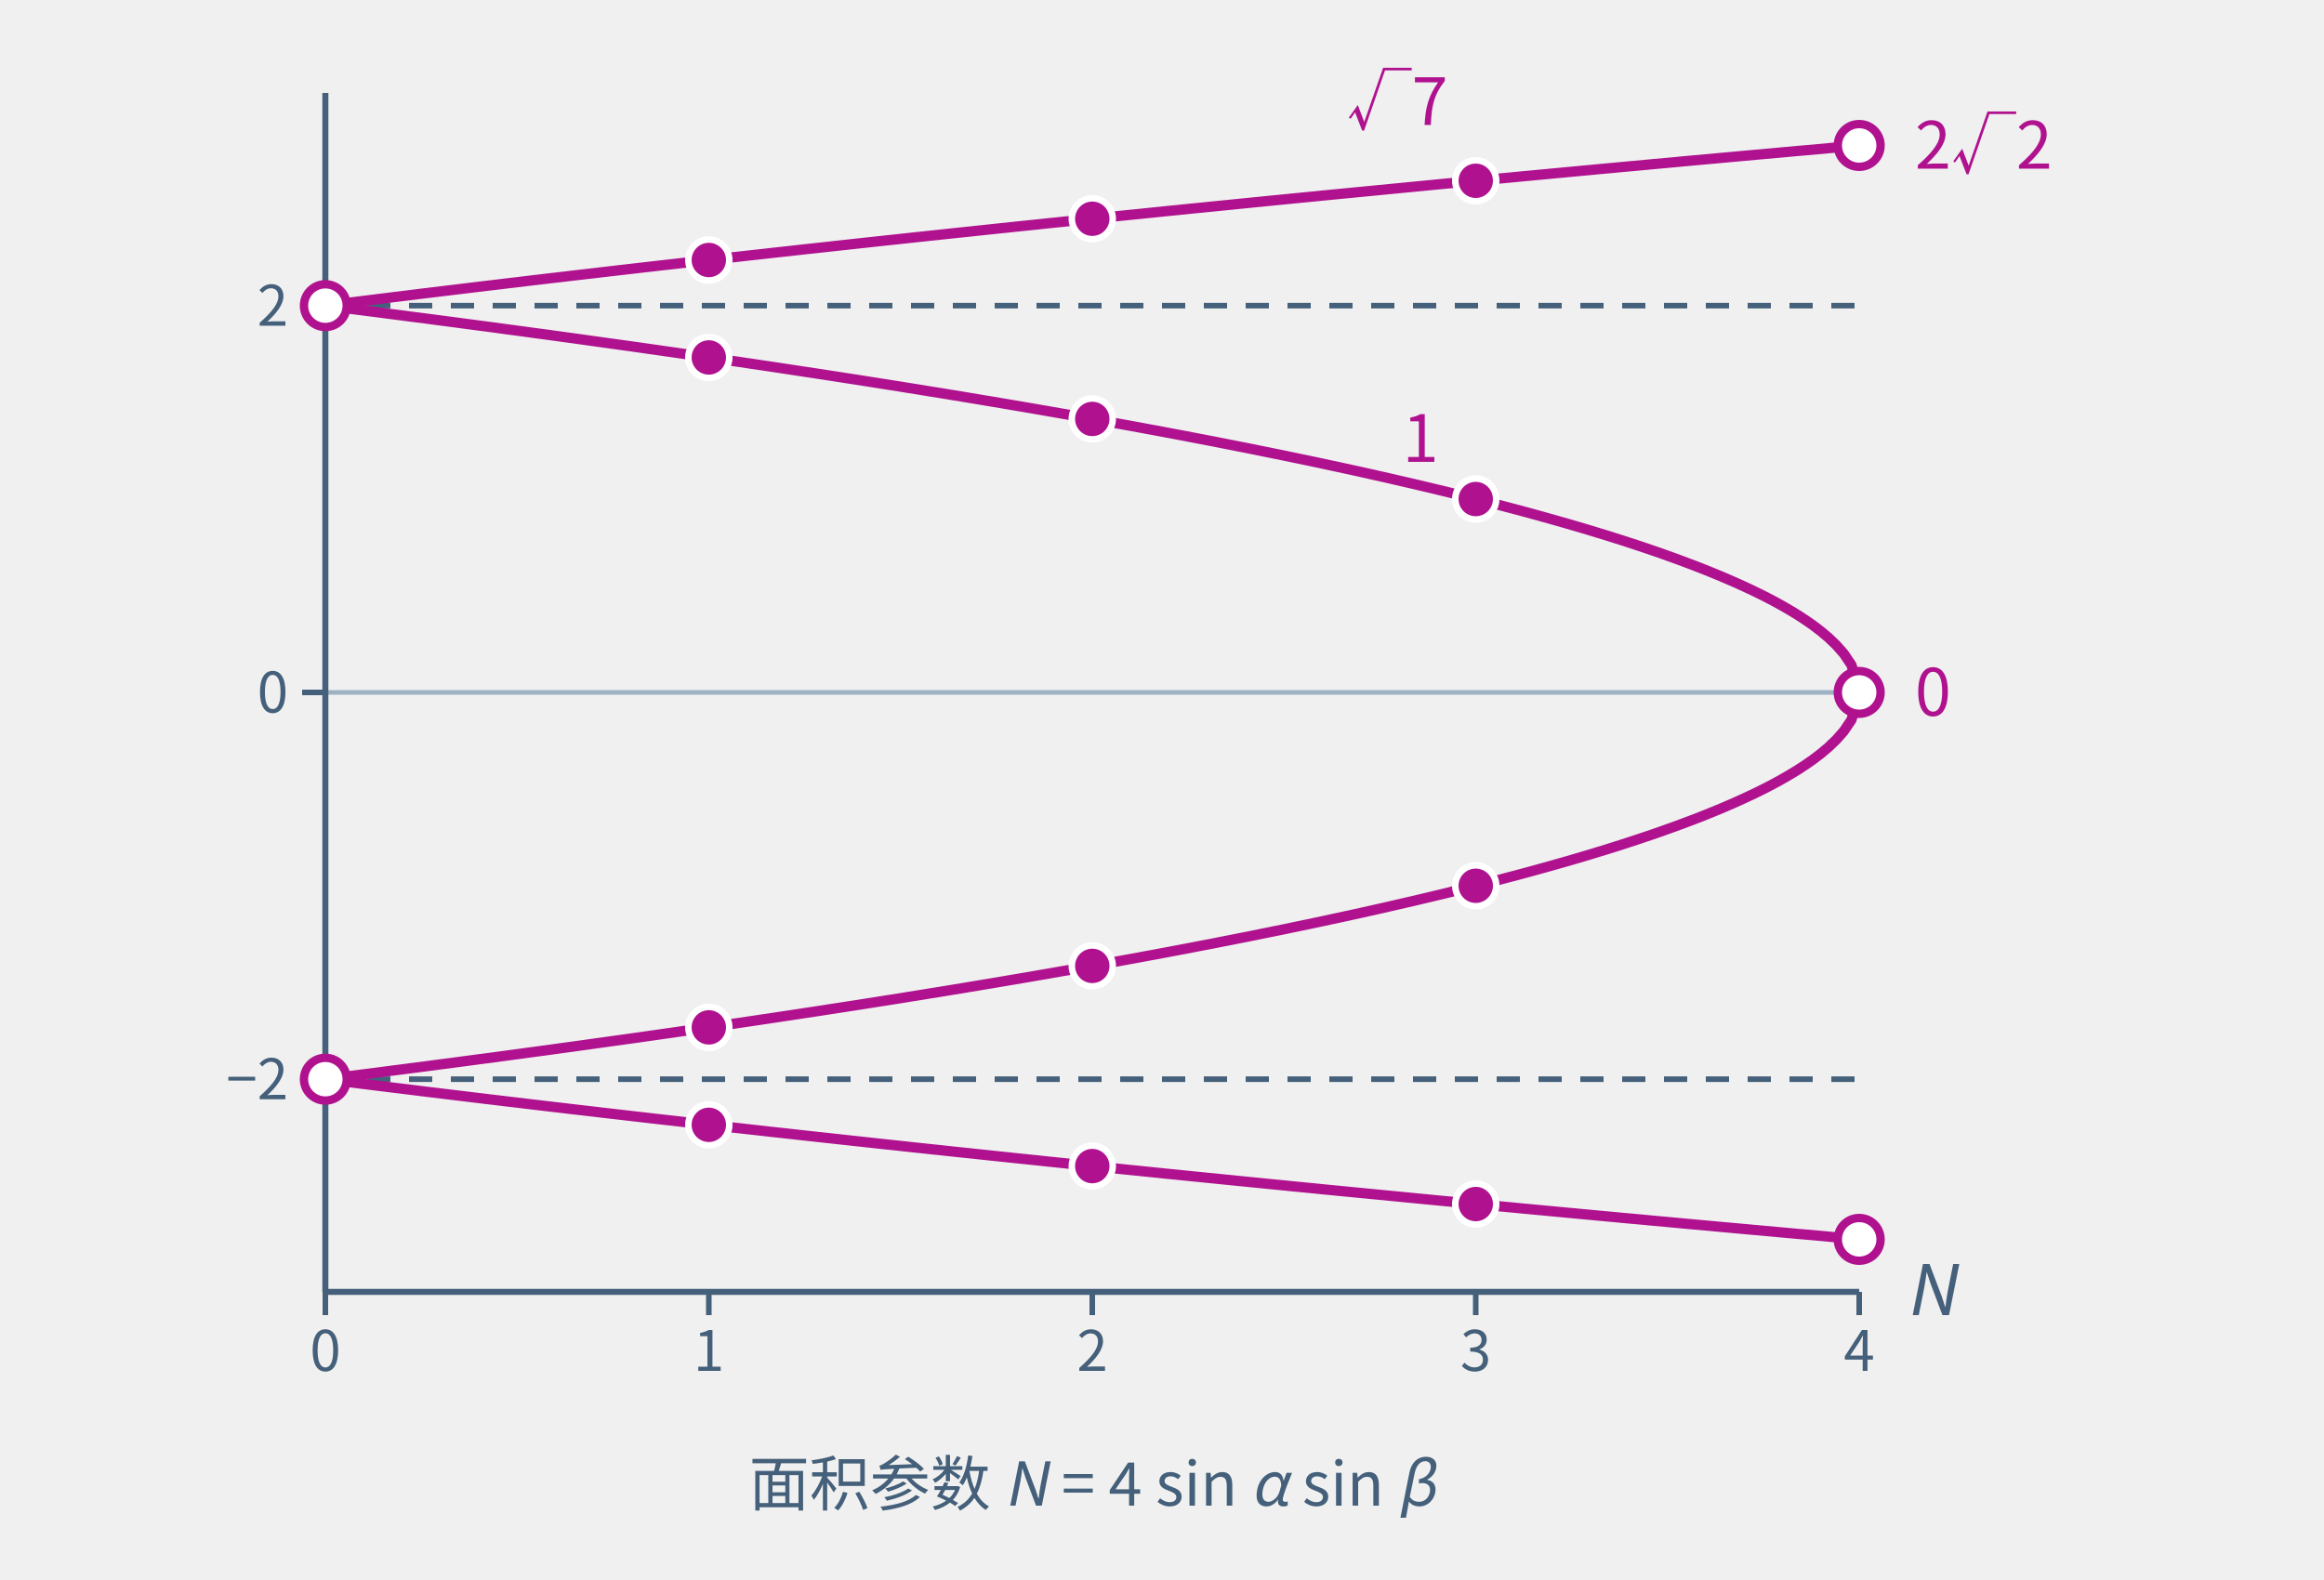
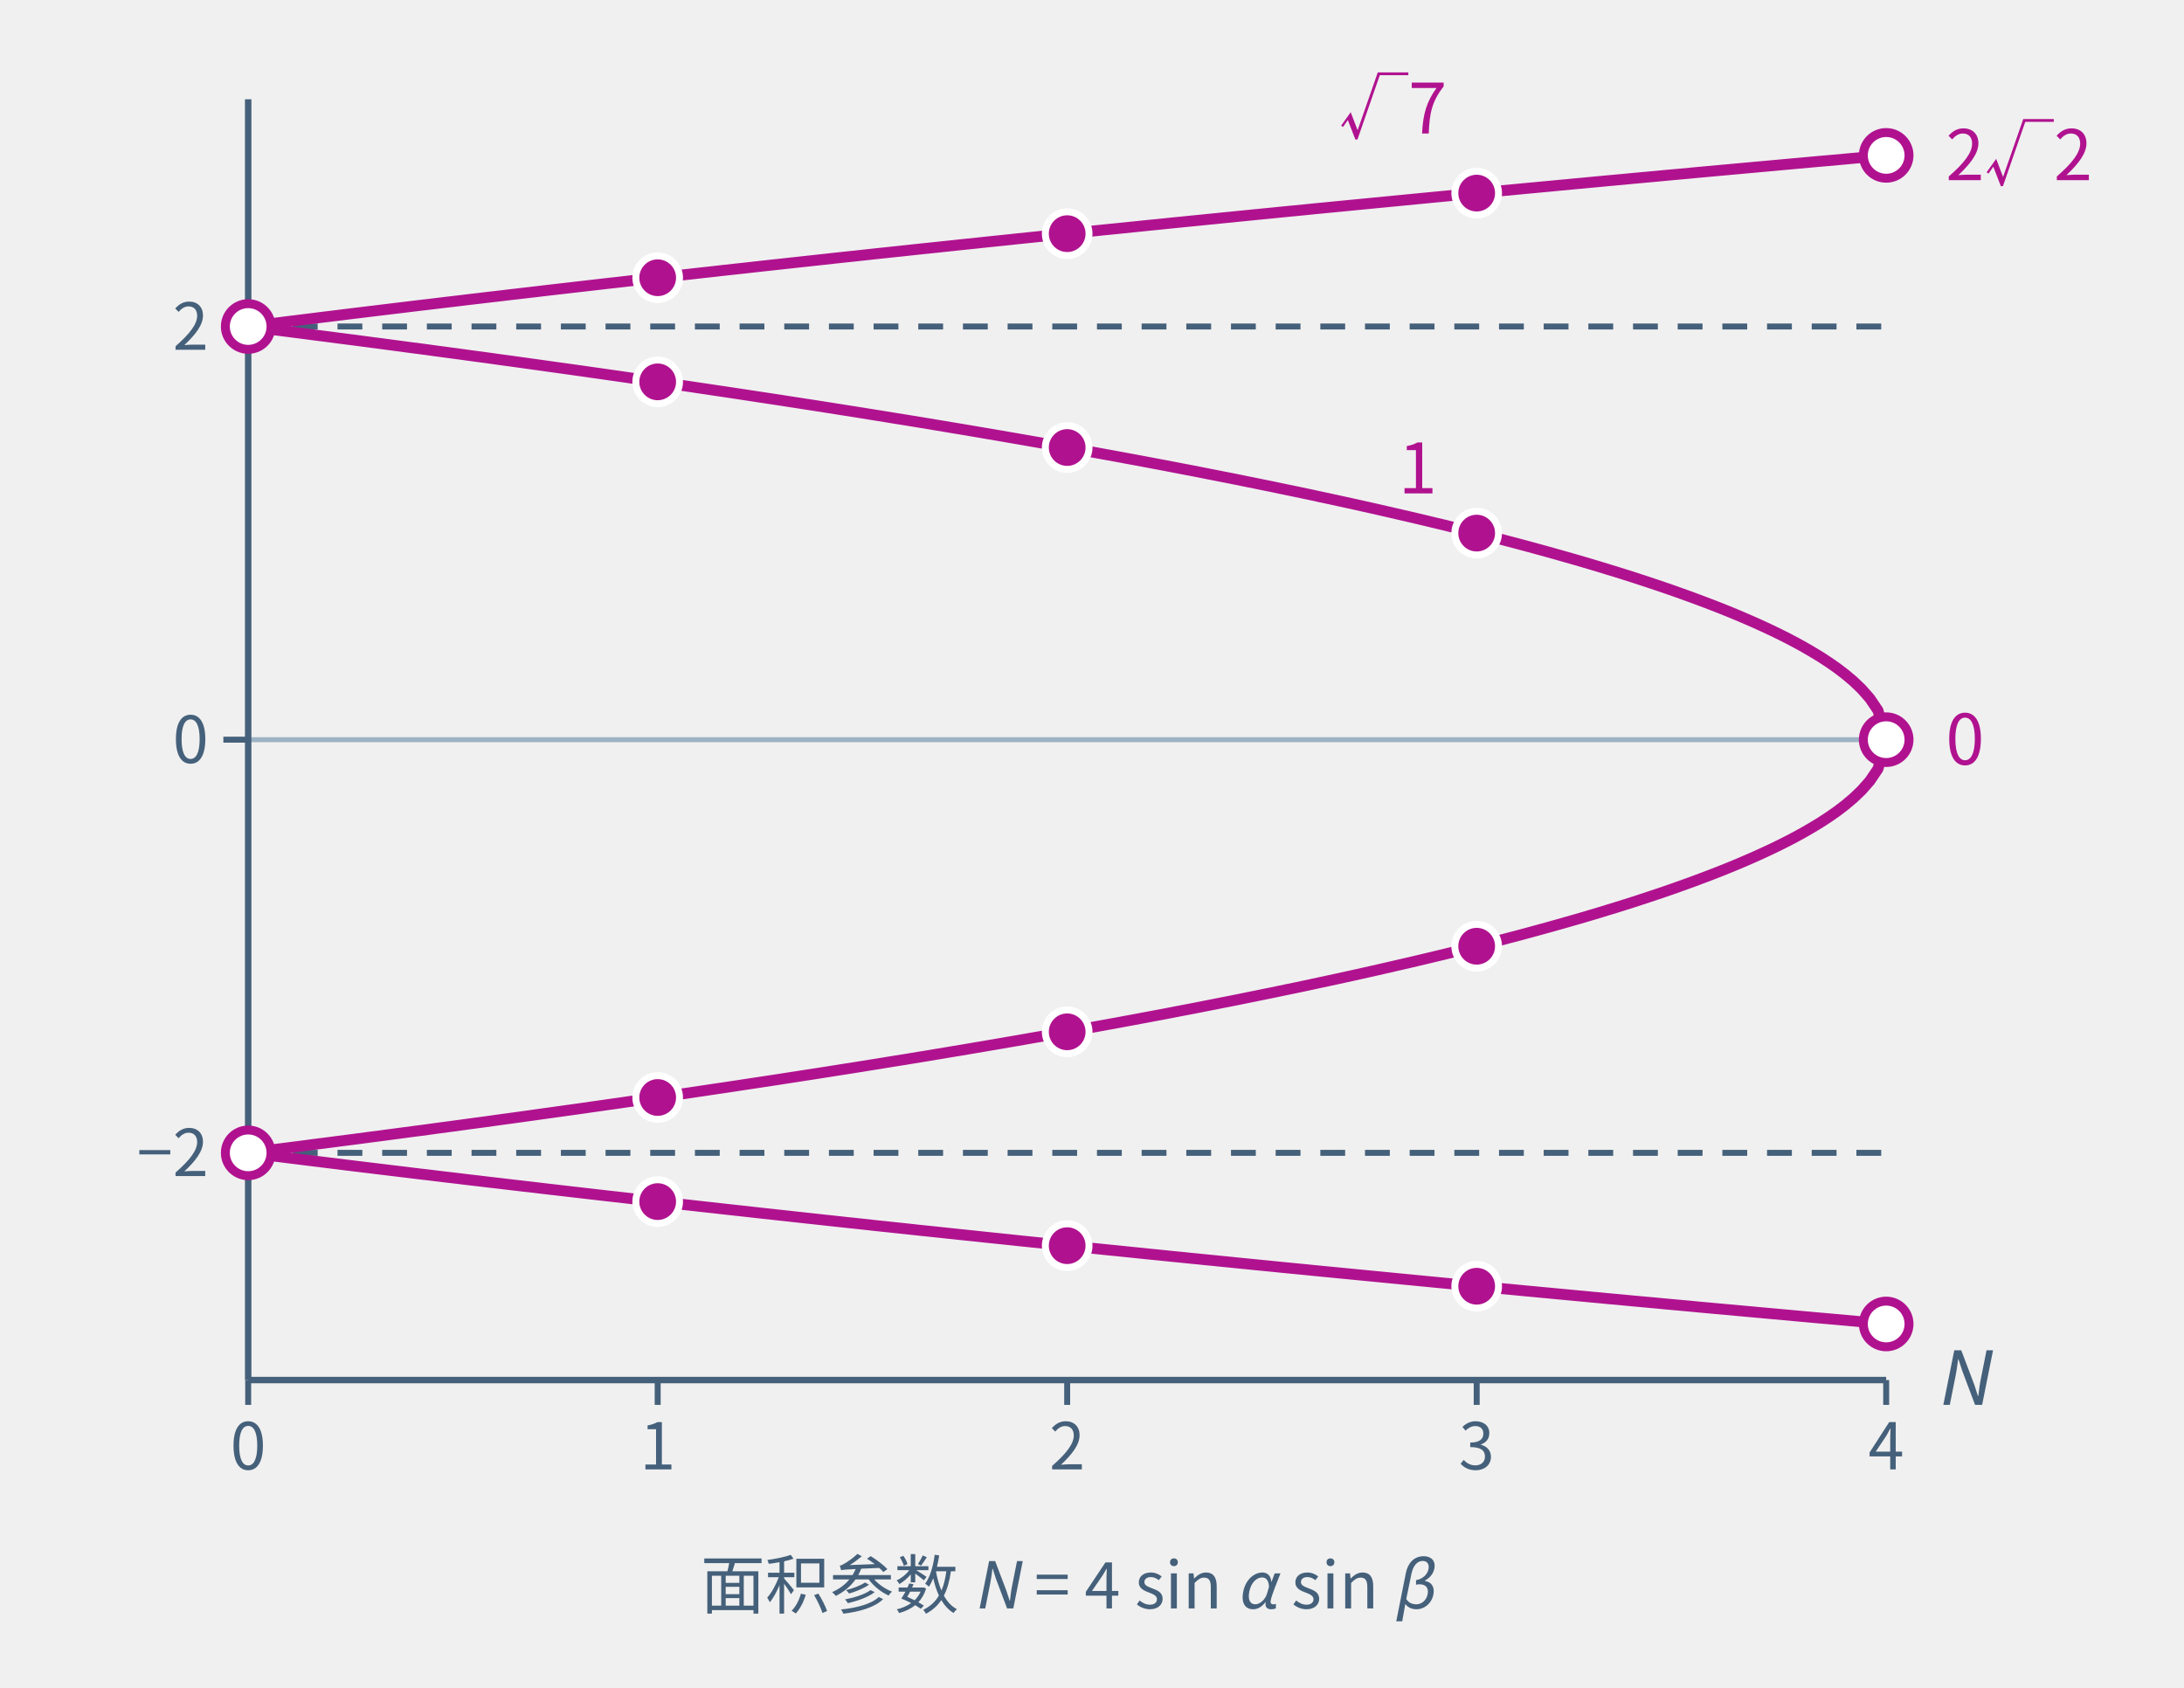
- <svg xmlns="http://www.w3.org/2000/svg" class="tr-fig" data-tr-fig="ch13-spectrum" data-lang="zh" viewBox="0 0 500 340" width="500" height="340" font-family="'Noto Sans SC', 'Noto Sans CJK SC', 'Source Sans 3', 'PingFang SC', 'Microsoft YaHei', system-ui, sans-serif" role="img" aria-label="横轴是面积参数 N，从 0 到 4；纵轴是 CHSH 算子的特征值，从 −3 到 3。四条品红的曲线是 ±√(4 + N) 与 ±√(4 − N)：N = 0 时四条汇成 ±2，N 增大时外侧两条向 ±2√2 张开、内侧两条向 0 收拢。暗色虚线标出 ±2。N = 1、2、3 处各有四个品红的点，对应表中三行的谱，N = 3 处标着 √7 与 1；两端 N = 0 与 N = 4 是空心点，N = 4 处标着 2√2。">
+ <svg xmlns="http://www.w3.org/2000/svg" class="tr-fig" data-tr-fig="ch13-spectrum" data-lang="zh" viewBox="0 0 440 340" width="440" height="340" font-family="'Noto Sans SC', 'Noto Sans CJK SC', 'Source Sans 3', 'PingFang SC', 'Microsoft YaHei', system-ui, sans-serif" role="img" aria-label="横轴是面积参数 N，从 0 到 4；纵轴是 CHSH 算子的特征值，从 −3 到 3。四条品红的曲线是 ±√(4 + N) 与 ±√(4 − N)：N = 0 时四条汇成 ±2，N 增大时外侧两条向 ±2√2 张开、内侧两条向 0 收拢。暗色虚线标出 ±2。N = 1、2、3 处各有四个品红的点，对应表中三行的谱，N = 3 处标着 √7 与 1；两端 N = 0 与 N = 4 是空心点，N = 4 处标着 2√2。">
  <style>.ts-ink{stroke:#0b1622}.tf-ink{fill:#0b1622}.ts-dim{stroke:#45607a}.tf-dim{fill:#45607a}.ts-faint{stroke:#9db3c4}.tf-faint{fill:#9db3c4}.ts-edge{stroke:#b9d0dd}.tf-edge{fill:#b9d0dd}.ts-hot{stroke:#5f9bb5}.tf-hot{fill:#5f9bb5}.ts-bg{stroke:#ffffff}.tf-bg{fill:#ffffff}.ts-panel{stroke:#eef5f9}.tf-panel{fill:#eef5f9}.ts-sheet{stroke:#f7fbfd}.tf-sheet{fill:#f7fbfd}.ts-cyan{stroke:#007c8a}.tf-cyan{fill:#007c8a}.ts-magenta{stroke:#b0128f}.tf-magenta{fill:#b0128f}.ts-amber{stroke:#946200}.tf-amber{fill:#946200}.ts-violet{stroke:#5a45c8}.tf-violet{fill:#5a45c8}.ts-ok{stroke:#087a4c}.tf-ok{fill:#087a4c}.ts-warn{stroke:#c21f3a}.tf-warn{fill:#c21f3a}.ts-blue{stroke:#1d5fd0}.tf-blue{fill:#1d5fd0}.ts-orange{stroke:#b85410}.tf-orange{fill:#b85410}.ts-sigma{stroke:#28405a}.tf-sigma{fill:#28405a}@media (prefers-color-scheme:dark){.ts-ink{stroke:#d4efff}.tf-ink{fill:#d4efff}.ts-dim{stroke:#6f8ea5}.tf-dim{fill:#6f8ea5}.ts-faint{stroke:#34506a}.tf-faint{fill:#34506a}.ts-edge{stroke:#143049}.tf-edge{fill:#143049}.ts-hot{stroke:#1f5d7c}.tf-hot{fill:#1f5d7c}.ts-bg{stroke:#03060c}.tf-bg{fill:#03060c}.ts-panel{stroke:#07101b}.tf-panel{fill:#07101b}.ts-sheet{stroke:#050c16}.tf-sheet{fill:#050c16}.ts-cyan{stroke:#19f0ff}.tf-cyan{fill:#19f0ff}.ts-magenta{stroke:#ff2fd0}.tf-magenta{fill:#ff2fd0}.ts-amber{stroke:#ffc83d}.tf-amber{fill:#ffc83d}.ts-violet{stroke:#9d8cff}.tf-violet{fill:#9d8cff}.ts-ok{stroke:#46ffb2}.tf-ok{fill:#46ffb2}.ts-warn{stroke:#ff5064}.tf-warn{fill:#ff5064}.ts-blue{stroke:#2a7bff}.tf-blue{fill:#2a7bff}.ts-orange{stroke:#ff8a3c}.tf-orange{fill:#ff8a3c}.ts-sigma{stroke:#cfe3ff}.tf-sigma{fill:#cfe3ff}}</style>
-   <line x1="70" y1="232.23" x2="400" y2="232.23" class="ts-dim" stroke-width="1.2" stroke-dasharray="5 4" fill="none" />
-   <line x1="70" y1="65.77" x2="400" y2="65.77" class="ts-dim" stroke-width="1.2" stroke-dasharray="5 4" fill="none" />
-   <line x1="70" y1="149" x2="400" y2="149" class="ts-faint" stroke-width="1" fill="none" />
-   <line x1="70" y1="278" x2="400" y2="278" class="ts-dim" stroke-width="1.3" fill="none" />
-   <line x1="70" y1="278" x2="70" y2="283" class="ts-dim" stroke-width="1.2" fill="none" />
-   <text class="tf-dim" x="70" y="295" font-size="12" text-anchor="middle">0</text>
-   <line x1="152.5" y1="278" x2="152.5" y2="283" class="ts-dim" stroke-width="1.2" fill="none" />
-   <text class="tf-dim" x="152.5" y="295" font-size="12" text-anchor="middle">1</text>
-   <line x1="235" y1="278" x2="235" y2="283" class="ts-dim" stroke-width="1.2" fill="none" />
-   <text class="tf-dim" x="235" y="295" font-size="12" text-anchor="middle">2</text>
-   <line x1="317.5" y1="278" x2="317.5" y2="283" class="ts-dim" stroke-width="1.2" fill="none" />
-   <text class="tf-dim" x="317.5" y="295" font-size="12" text-anchor="middle">3</text>
-   <line x1="400" y1="278" x2="400" y2="283" class="ts-dim" stroke-width="1.2" fill="none" />
-   <text class="tf-dim" x="400" y="295" font-size="12" text-anchor="middle">4</text>
-   <line x1="70" y1="20" x2="70" y2="278" class="ts-dim" stroke-width="1.3" fill="none" />
-   <line x1="65" y1="232.23" x2="70" y2="232.23" class="ts-dim" stroke-width="1.2" fill="none" />
-   <text class="tf-dim" x="62" y="236.55" font-size="12" text-anchor="end">−2</text>
-   <line x1="65" y1="149" x2="70" y2="149" class="ts-dim" stroke-width="1.2" fill="none" />
-   <text class="tf-dim" x="62" y="153.32" font-size="12" text-anchor="end">0</text>
-   <line x1="65" y1="65.77" x2="70" y2="65.77" class="ts-dim" stroke-width="1.2" fill="none" />
-   <text class="tf-dim" x="62" y="70.09" font-size="12" text-anchor="end">2</text>
-   <text class="tf-dim" x="410" y="283" font-size="15">
+   <line x1="50" y1="232.23" x2="380" y2="232.23" class="ts-dim" stroke-width="1.2" stroke-dasharray="5 4" fill="none" />
+   <line x1="50" y1="65.77" x2="380" y2="65.77" class="ts-dim" stroke-width="1.2" stroke-dasharray="5 4" fill="none" />
+   <line x1="50" y1="149" x2="380" y2="149" class="ts-faint" stroke-width="1" fill="none" />
+   <line x1="50" y1="278" x2="380" y2="278" class="ts-dim" stroke-width="1.3" fill="none" />
+   <line x1="50" y1="278" x2="50" y2="283" class="ts-dim" stroke-width="1.2" fill="none" />
+   <text class="tf-dim" x="50" y="296" font-size="13" text-anchor="middle">0</text>
+   <line x1="132.5" y1="278" x2="132.5" y2="283" class="ts-dim" stroke-width="1.2" fill="none" />
+   <text class="tf-dim" x="132.5" y="296" font-size="13" text-anchor="middle">1</text>
+   <line x1="215" y1="278" x2="215" y2="283" class="ts-dim" stroke-width="1.2" fill="none" />
+   <text class="tf-dim" x="215" y="296" font-size="13" text-anchor="middle">2</text>
+   <line x1="297.5" y1="278" x2="297.5" y2="283" class="ts-dim" stroke-width="1.2" fill="none" />
+   <text class="tf-dim" x="297.5" y="296" font-size="13" text-anchor="middle">3</text>
+   <line x1="380" y1="278" x2="380" y2="283" class="ts-dim" stroke-width="1.2" fill="none" />
+   <text class="tf-dim" x="380" y="296" font-size="13" text-anchor="middle">4</text>
+   <line x1="50" y1="20" x2="50" y2="278" class="ts-dim" stroke-width="1.3" fill="none" />
+   <line x1="45" y1="232.23" x2="50" y2="232.23" class="ts-dim" stroke-width="1.2" fill="none" />
+   <text class="tf-dim" x="42" y="236.91" font-size="13" text-anchor="end">−2</text>
+   <line x1="45" y1="149" x2="50" y2="149" class="ts-dim" stroke-width="1.2" fill="none" />
+   <text class="tf-dim" x="42" y="153.68" font-size="13" text-anchor="end">0</text>
+   <line x1="45" y1="65.77" x2="50" y2="65.77" class="ts-dim" stroke-width="1.2" fill="none" />
+   <text class="tf-dim" x="42" y="70.45" font-size="13" text-anchor="end">2</text>
+   <text class="tf-dim" x="390" y="283" font-size="15">
    <tspan font-style="italic">N</tspan>
  </text>
-   <path d="M70 65.77 L71.65 65.57 L73.3 65.36 L74.95 65.15 L76.6 64.95 L78.25 64.74 L79.9 64.54 L81.55 64.33 L83.2 64.13 L84.85 63.92 L86.5 63.72 L88.15 63.52 L89.8 63.31 L91.45 63.11 L93.1 62.91 L94.75 62.71 L96.4 62.51 L98.05 62.31 L99.7 62.11 L101.35 61.91 L103 61.71 L104.65 61.51 L106.3 61.32 L107.95 61.12 L109.6 60.92 L111.25 60.73 L112.9 60.53 L114.55 60.33 L116.2 60.14 L117.85 59.94 L119.5 59.75 L121.15 59.56 L122.8 59.36 L124.45 59.17 L126.1 58.98 L127.75 58.79 L129.4 58.59 L131.05 58.4 L132.7 58.21 L134.35 58.02 L136 57.83 L137.65 57.64 L139.3 57.45 L140.95 57.26 L142.6 57.07 L144.25 56.89 L145.9 56.7 L147.55 56.51 L149.2 56.32 L150.85 56.14 L152.5 55.95 L154.15 55.76 L155.8 55.58 L157.45 55.39 L159.1 55.21 L160.75 55.02 L162.4 54.84 L164.05 54.66 L165.7 54.47 L167.35 54.29 L169 54.11 L170.65 53.93 L172.3 53.74 L173.95 53.56 L175.6 53.38 L177.25 53.2 L178.9 53.02 L180.55 52.84 L182.2 52.66 L183.85 52.48 L185.5 52.3 L187.15 52.12 L188.8 51.94 L190.45 51.76 L192.1 51.59 L193.75 51.41 L195.4 51.23 L197.05 51.05 L198.7 50.88 L200.35 50.7 L202 50.53 L203.65 50.35 L205.3 50.17 L206.95 50 L208.6 49.83 L210.25 49.65 L211.9 49.48 L213.55 49.3 L215.2 49.13 L216.85 48.96 L218.5 48.78 L220.15 48.61 L221.8 48.44 L223.45 48.27 L225.1 48.09 L226.75 47.92 L228.4 47.75 L230.05 47.58 L231.7 47.41 L233.35 47.24 L235 47.07 L236.65 46.9 L238.3 46.73 L239.95 46.56 L241.6 46.39 L243.25 46.22 L244.9 46.06 L246.55 45.89 L248.2 45.72 L249.85 45.55 L251.5 45.38 L253.15 45.22 L254.8 45.05 L256.45 44.88 L258.1 44.72 L259.75 44.55 L261.4 44.39 L263.05 44.22 L264.7 44.06 L266.35 43.89 L268 43.73 L269.65 43.56 L271.3 43.4 L272.95 43.23 L274.6 43.07 L276.25 42.91 L277.9 42.74 L279.55 42.58 L281.2 42.42 L282.85 42.26 L284.5 42.09 L286.15 41.93 L287.8 41.77 L289.45 41.61 L291.1 41.45 L292.75 41.29 L294.4 41.13 L296.05 40.97 L297.7 40.81 L299.35 40.65 L301 40.49 L302.65 40.33 L304.3 40.17 L305.95 40.01 L307.6 39.85 L309.25 39.69 L310.9 39.53 L312.55 39.38 L314.2 39.22 L315.85 39.06 L317.5 38.9 L319.15 38.75 L320.8 38.59 L322.45 38.43 L324.1 38.28 L325.75 38.12 L327.4 37.96 L329.05 37.81 L330.7 37.65 L332.35 37.5 L334 37.34 L335.65 37.19 L337.3 37.03 L338.95 36.88 L340.6 36.72 L342.25 36.57 L343.9 36.41 L345.55 36.26 L347.2 36.11 L348.85 35.95 L350.5 35.8 L352.15 35.65 L353.8 35.5 L355.45 35.34 L357.1 35.19 L358.75 35.04 L360.4 34.89 L362.05 34.73 L363.7 34.58 L365.35 34.43 L367 34.28 L368.65 34.13 L370.3 33.98 L371.95 33.83 L373.6 33.68 L375.25 33.53 L376.9 33.38 L378.55 33.23 L380.2 33.08 L381.85 32.93 L383.5 32.78 L385.15 32.63 L386.8 32.48 L388.45 32.34 L390.1 32.19 L391.75 32.04 L393.4 31.89 L395.05 31.74 L396.7 31.6 L398.35 31.45 L400 31.3" class="ts-magenta" stroke-width="2.2" stroke-linejoin="round" fill="none" />
-   <path d="M70 232.23 L71.65 232.43 L73.3 232.64 L74.95 232.85 L76.6 233.05 L78.25 233.26 L79.9 233.46 L81.55 233.67 L83.2 233.87 L84.85 234.08 L86.5 234.28 L88.15 234.48 L89.8 234.69 L91.45 234.89 L93.1 235.09 L94.75 235.29 L96.4 235.49 L98.05 235.69 L99.7 235.89 L101.35 236.09 L103 236.29 L104.65 236.49 L106.3 236.68 L107.95 236.88 L109.6 237.08 L111.25 237.27 L112.9 237.47 L114.55 237.67 L116.2 237.86 L117.85 238.06 L119.5 238.25 L121.15 238.44 L122.8 238.64 L124.45 238.83 L126.1 239.02 L127.75 239.21 L129.4 239.41 L131.05 239.6 L132.7 239.79 L134.35 239.98 L136 240.17 L137.65 240.36 L139.3 240.55 L140.95 240.74 L142.6 240.93 L144.25 241.11 L145.9 241.3 L147.55 241.49 L149.2 241.68 L150.85 241.86 L152.5 242.05 L154.15 242.24 L155.8 242.42 L157.45 242.61 L159.1 242.79 L160.75 242.98 L162.4 243.16 L164.05 243.34 L165.7 243.53 L167.35 243.71 L169 243.89 L170.65 244.07 L172.3 244.26 L173.95 244.44 L175.6 244.62 L177.25 244.8 L178.9 244.98 L180.55 245.16 L182.2 245.34 L183.85 245.52 L185.5 245.7 L187.15 245.88 L188.8 246.06 L190.45 246.24 L192.1 246.41 L193.75 246.59 L195.4 246.77 L197.05 246.95 L198.7 247.12 L200.35 247.3 L202 247.47 L203.65 247.65 L205.3 247.83 L206.95 248 L208.6 248.17 L210.25 248.35 L211.9 248.52 L213.55 248.7 L215.2 248.87 L216.85 249.04 L218.5 249.22 L220.15 249.39 L221.8 249.56 L223.45 249.73 L225.1 249.91 L226.75 250.08 L228.4 250.25 L230.05 250.42 L231.7 250.59 L233.35 250.76 L235 250.93 L236.65 251.1 L238.3 251.27 L239.95 251.44 L241.6 251.61 L243.25 251.78 L244.9 251.94 L246.55 252.11 L248.2 252.28 L249.85 252.45 L251.5 252.62 L253.15 252.78 L254.8 252.95 L256.45 253.12 L258.1 253.28 L259.75 253.45 L261.4 253.61 L263.05 253.78 L264.7 253.94 L266.35 254.11 L268 254.27 L269.65 254.44 L271.3 254.6 L272.95 254.77 L274.6 254.93 L276.25 255.09 L277.9 255.26 L279.55 255.42 L281.2 255.58 L282.85 255.74 L284.5 255.91 L286.15 256.07 L287.8 256.23 L289.45 256.39 L291.1 256.55 L292.75 256.71 L294.4 256.87 L296.05 257.03 L297.7 257.19 L299.35 257.35 L301 257.51 L302.65 257.67 L304.3 257.83 L305.95 257.99 L307.6 258.15 L309.25 258.31 L310.9 258.47 L312.55 258.62 L314.2 258.78 L315.85 258.94 L317.5 259.1 L319.15 259.25 L320.8 259.41 L322.45 259.57 L324.1 259.72 L325.75 259.88 L327.4 260.04 L329.05 260.19 L330.7 260.35 L332.35 260.5 L334 260.66 L335.65 260.81 L337.3 260.97 L338.95 261.12 L340.6 261.28 L342.25 261.43 L343.9 261.59 L345.55 261.74 L347.2 261.89 L348.85 262.05 L350.5 262.2 L352.15 262.35 L353.8 262.5 L355.45 262.66 L357.1 262.81 L358.75 262.96 L360.4 263.11 L362.05 263.27 L363.7 263.42 L365.35 263.57 L367 263.72 L368.65 263.87 L370.3 264.02 L371.95 264.17 L373.6 264.32 L375.25 264.47 L376.9 264.62 L378.55 264.77 L380.2 264.92 L381.85 265.07 L383.5 265.22 L385.15 265.37 L386.8 265.52 L388.45 265.66 L390.1 265.81 L391.75 265.96 L393.4 266.11 L395.05 266.26 L396.7 266.4 L398.35 266.55 L400 266.7" class="ts-magenta" stroke-width="2.2" stroke-linejoin="round" fill="none" />
-   <path d="M70 65.77 L71.65 65.98 L73.3 66.19 L74.95 66.4 L76.6 66.61 L78.25 66.82 L79.9 67.03 L81.55 67.24 L83.2 67.46 L84.85 67.67 L86.5 67.88 L88.15 68.1 L89.8 68.31 L91.45 68.52 L93.1 68.74 L94.75 68.96 L96.4 69.17 L98.05 69.39 L99.7 69.61 L101.35 69.83 L103 70.05 L104.65 70.26 L106.3 70.48 L107.95 70.71 L109.6 70.93 L111.25 71.15 L112.9 71.37 L114.55 71.6 L116.2 71.82 L117.85 72.04 L119.5 72.27 L121.15 72.5 L122.8 72.72 L124.45 72.95 L126.1 73.18 L127.75 73.41 L129.4 73.64 L131.05 73.87 L132.7 74.1 L134.35 74.33 L136 74.56 L137.65 74.79 L139.3 75.03 L140.95 75.26 L142.6 75.5 L144.25 75.73 L145.9 75.97 L147.55 76.21 L149.2 76.45 L150.85 76.68 L152.5 76.92 L154.15 77.16 L155.8 77.41 L157.45 77.65 L159.1 77.89 L160.75 78.14 L162.4 78.38 L164.05 78.63 L165.7 78.87 L167.35 79.12 L169 79.37 L170.65 79.62 L172.3 79.87 L173.95 80.12 L175.6 80.37 L177.25 80.62 L178.9 80.88 L180.55 81.13 L182.2 81.39 L183.85 81.64 L185.5 81.9 L187.15 82.16 L188.8 82.42 L190.45 82.68 L192.1 82.94 L193.75 83.2 L195.4 83.47 L197.05 83.73 L198.7 84 L200.35 84.27 L202 84.53 L203.65 84.8 L205.3 85.07 L206.95 85.34 L208.6 85.62 L210.25 85.89 L211.9 86.17 L213.55 86.44 L215.2 86.72 L216.85 87 L218.5 87.28 L220.15 87.56 L221.8 87.84 L223.45 88.13 L225.1 88.41 L226.75 88.7 L228.4 88.99 L230.05 89.27 L231.7 89.56 L233.35 89.86 L235 90.15 L236.65 90.45 L238.3 90.74 L239.95 91.04 L241.6 91.34 L243.25 91.64 L244.9 91.94 L246.55 92.25 L248.2 92.55 L249.85 92.86 L251.5 93.17 L253.15 93.48 L254.8 93.79 L256.45 94.11 L258.1 94.43 L259.75 94.74 L261.4 95.06 L263.05 95.39 L264.7 95.71 L266.35 96.04 L268 96.36 L269.65 96.69 L271.3 97.03 L272.95 97.36 L274.6 97.7 L276.25 98.03 L277.9 98.38 L279.55 98.72 L281.2 99.06 L282.85 99.41 L284.5 99.76 L286.15 100.12 L287.8 100.47 L289.45 100.83 L291.1 101.19 L292.75 101.55 L294.4 101.92 L296.05 102.29 L297.7 102.66 L299.35 103.04 L301 103.42 L302.65 103.8 L304.3 104.18 L305.95 104.57 L307.6 104.96 L309.25 105.36 L310.9 105.75 L312.55 106.16 L314.2 106.56 L315.85 106.97 L317.5 107.39 L319.15 107.81 L320.8 108.23 L322.45 108.65 L324.1 109.09 L325.75 109.52 L327.4 109.96 L329.05 110.41 L330.7 110.86 L332.35 111.32 L334 111.78 L335.65 112.25 L337.3 112.72 L338.95 113.2 L340.6 113.69 L342.25 114.18 L343.9 114.69 L345.55 115.19 L347.2 115.71 L348.85 116.23 L350.5 116.77 L352.15 117.31 L353.8 117.86 L355.45 118.42 L357.1 118.99 L358.75 119.58 L360.4 120.17 L362.05 120.78 L363.7 121.4 L365.35 122.03 L367 122.68 L368.65 123.35 L370.3 124.03 L371.95 124.74 L373.6 125.46 L375.25 126.21 L376.9 126.98 L378.55 127.78 L380.2 128.61 L381.85 129.48 L383.5 130.39 L385.15 131.35 L386.8 132.35 L388.45 133.43 L390.1 134.58 L391.75 135.84 L393.4 137.23 L395.05 138.81 L396.7 140.68 L398.35 143.12 L400 149" class="ts-magenta" stroke-width="2.2" stroke-linejoin="round" fill="none" />
-   <path d="M70 232.23 L71.65 232.02 L73.3 231.81 L74.95 231.6 L76.6 231.39 L78.25 231.18 L79.9 230.97 L81.55 230.76 L83.2 230.54 L84.85 230.33 L86.5 230.12 L88.15 229.9 L89.8 229.69 L91.45 229.48 L93.1 229.26 L94.75 229.04 L96.4 228.83 L98.05 228.61 L99.7 228.39 L101.35 228.17 L103 227.95 L104.65 227.74 L106.3 227.52 L107.95 227.29 L109.6 227.07 L111.25 226.85 L112.9 226.63 L114.55 226.4 L116.2 226.18 L117.85 225.96 L119.5 225.73 L121.15 225.5 L122.8 225.28 L124.45 225.05 L126.1 224.82 L127.75 224.59 L129.4 224.36 L131.05 224.13 L132.7 223.9 L134.35 223.67 L136 223.44 L137.65 223.21 L139.3 222.97 L140.95 222.74 L142.6 222.5 L144.25 222.27 L145.9 222.03 L147.55 221.79 L149.2 221.55 L150.85 221.32 L152.5 221.08 L154.15 220.84 L155.8 220.59 L157.45 220.35 L159.1 220.11 L160.75 219.86 L162.4 219.62 L164.05 219.37 L165.7 219.13 L167.35 218.88 L169 218.63 L170.65 218.38 L172.3 218.13 L173.95 217.88 L175.6 217.63 L177.25 217.38 L178.9 217.12 L180.55 216.87 L182.2 216.61 L183.85 216.36 L185.5 216.1 L187.15 215.84 L188.8 215.58 L190.45 215.32 L192.1 215.06 L193.75 214.8 L195.4 214.53 L197.05 214.27 L198.7 214 L200.35 213.73 L202 213.47 L203.65 213.2 L205.3 212.93 L206.95 212.66 L208.6 212.38 L210.25 212.11 L211.9 211.83 L213.55 211.56 L215.2 211.28 L216.85 211 L218.5 210.72 L220.15 210.44 L221.8 210.16 L223.45 209.87 L225.1 209.59 L226.75 209.3 L228.4 209.01 L230.05 208.73 L231.7 208.44 L233.35 208.14 L235 207.85 L236.65 207.55 L238.3 207.26 L239.95 206.96 L241.6 206.66 L243.25 206.36 L244.9 206.06 L246.55 205.75 L248.2 205.45 L249.85 205.14 L251.5 204.83 L253.15 204.52 L254.8 204.21 L256.45 203.89 L258.1 203.57 L259.75 203.26 L261.4 202.94 L263.05 202.61 L264.7 202.29 L266.35 201.96 L268 201.64 L269.65 201.31 L271.3 200.97 L272.95 200.64 L274.6 200.3 L276.25 199.97 L277.9 199.62 L279.55 199.28 L281.2 198.94 L282.85 198.59 L284.5 198.24 L286.15 197.88 L287.8 197.53 L289.45 197.17 L291.1 196.81 L292.75 196.45 L294.4 196.08 L296.05 195.71 L297.7 195.34 L299.35 194.96 L301 194.58 L302.65 194.2 L304.3 193.82 L305.95 193.43 L307.6 193.04 L309.25 192.64 L310.9 192.25 L312.55 191.84 L314.2 191.44 L315.85 191.03 L317.5 190.61 L319.15 190.19 L320.8 189.77 L322.45 189.35 L324.1 188.91 L325.75 188.48 L327.4 188.04 L329.05 187.59 L330.7 187.14 L332.35 186.68 L334 186.22 L335.65 185.75 L337.3 185.28 L338.95 184.8 L340.6 184.31 L342.25 183.82 L343.9 183.31 L345.55 182.81 L347.2 182.29 L348.85 181.77 L350.5 181.23 L352.15 180.69 L353.8 180.14 L355.45 179.58 L357.1 179.01 L358.75 178.42 L360.4 177.83 L362.05 177.22 L363.7 176.6 L365.35 175.97 L367 175.32 L368.65 174.65 L370.3 173.97 L371.95 173.26 L373.6 172.54 L375.25 171.79 L376.9 171.02 L378.55 170.22 L380.2 169.39 L381.85 168.52 L383.5 167.61 L385.15 166.65 L386.8 165.65 L388.45 164.57 L390.1 163.42 L391.75 162.16 L393.4 160.77 L395.05 159.19 L396.7 157.32 L398.35 154.88 L400 149" class="ts-magenta" stroke-width="2.2" stroke-linejoin="round" fill="none" />
-   <circle cx="70" cy="65.77" r="4.6" class="ts-magenta tf-bg" stroke-width="1.8" />
-   <circle cx="70" cy="232.23" r="4.6" class="ts-magenta tf-bg" stroke-width="1.8" />
-   <circle cx="152.5" cy="76.92" r="4.4" class="ts-bg tf-magenta" stroke-width="1.4" />
-   <circle cx="152.5" cy="55.95" r="4.4" class="ts-bg tf-magenta" stroke-width="1.4" />
-   <circle cx="152.5" cy="242.05" r="4.4" class="ts-bg tf-magenta" stroke-width="1.4" />
-   <circle cx="152.5" cy="221.08" r="4.4" class="ts-bg tf-magenta" stroke-width="1.4" />
-   <circle cx="317.5" cy="107.39" r="4.4" class="ts-bg tf-magenta" stroke-width="1.4" />
-   <circle cx="317.5" cy="38.9" r="4.4" class="ts-bg tf-magenta" stroke-width="1.4" />
-   <circle cx="317.5" cy="259.1" r="4.4" class="ts-bg tf-magenta" stroke-width="1.4" />
-   <circle cx="317.5" cy="190.61" r="4.4" class="ts-bg tf-magenta" stroke-width="1.4" />
-   <circle cx="235" cy="90.15" r="4.4" class="ts-bg tf-magenta" stroke-width="1.4" />
-   <circle cx="235" cy="47.07" r="4.4" class="ts-bg tf-magenta" stroke-width="1.4" />
-   <circle cx="235" cy="250.93" r="4.4" class="ts-bg tf-magenta" stroke-width="1.4" />
-   <circle cx="235" cy="207.85" r="4.4" class="ts-bg tf-magenta" stroke-width="1.4" />
-   <circle cx="400" cy="149" r="4.6" class="ts-magenta tf-bg" stroke-width="1.8" />
-   <circle cx="400" cy="31.3" r="4.6" class="ts-magenta tf-bg" stroke-width="1.8" />
-   <circle cx="400" cy="266.7" r="4.6" class="ts-magenta tf-bg" stroke-width="1.8" />
-   <text class="tf-magenta" x="311.5" y="26.9" font-size="14" text-anchor="end">√7</text>
-   <text class="tf-magenta" x="309.5" y="99.39" font-size="14" text-anchor="end">1</text>
-   <text class="tf-magenta" x="412" y="36.3" font-size="14">2√2</text>
-   <text class="tf-magenta" x="412" y="154" font-size="14">0</text>
-   <text class="tf-dim" x="235" y="324" font-size="13" text-anchor="middle">面积参数 <tspan font-style="italic">N</tspan> = 4 sin <tspan font-style="italic">α</tspan> sin <tspan font-style="italic">β</tspan>
+   <path d="M50 65.77 L51.65 65.57 L53.3 65.36 L54.95 65.15 L56.6 64.95 L58.25 64.74 L59.9 64.54 L61.55 64.33 L63.2 64.13 L64.85 63.92 L66.5 63.72 L68.15 63.52 L69.8 63.31 L71.45 63.11 L73.1 62.91 L74.75 62.71 L76.4 62.51 L78.05 62.31 L79.7 62.11 L81.35 61.91 L83 61.71 L84.65 61.51 L86.3 61.32 L87.95 61.12 L89.6 60.92 L91.25 60.73 L92.9 60.53 L94.55 60.33 L96.2 60.14 L97.85 59.94 L99.5 59.75 L101.15 59.56 L102.8 59.36 L104.45 59.17 L106.1 58.98 L107.75 58.79 L109.4 58.59 L111.05 58.4 L112.7 58.21 L114.35 58.02 L116 57.83 L117.65 57.64 L119.3 57.45 L120.95 57.26 L122.6 57.07 L124.25 56.89 L125.9 56.7 L127.55 56.51 L129.2 56.32 L130.85 56.14 L132.5 55.95 L134.15 55.76 L135.8 55.58 L137.45 55.39 L139.1 55.21 L140.75 55.02 L142.4 54.84 L144.05 54.66 L145.7 54.47 L147.35 54.29 L149 54.11 L150.65 53.93 L152.3 53.74 L153.95 53.56 L155.6 53.38 L157.25 53.2 L158.9 53.02 L160.55 52.84 L162.2 52.66 L163.85 52.48 L165.5 52.3 L167.15 52.12 L168.8 51.94 L170.45 51.76 L172.1 51.59 L173.75 51.41 L175.4 51.23 L177.05 51.05 L178.7 50.88 L180.35 50.7 L182 50.53 L183.65 50.35 L185.3 50.17 L186.95 50 L188.6 49.83 L190.25 49.65 L191.9 49.48 L193.55 49.3 L195.2 49.13 L196.85 48.96 L198.5 48.78 L200.15 48.61 L201.8 48.44 L203.45 48.27 L205.1 48.09 L206.75 47.92 L208.4 47.75 L210.05 47.58 L211.7 47.41 L213.35 47.24 L215 47.07 L216.65 46.9 L218.3 46.73 L219.95 46.56 L221.6 46.39 L223.25 46.22 L224.9 46.06 L226.55 45.89 L228.2 45.72 L229.85 45.55 L231.5 45.38 L233.15 45.22 L234.8 45.05 L236.45 44.88 L238.1 44.72 L239.75 44.55 L241.4 44.39 L243.05 44.22 L244.7 44.06 L246.35 43.89 L248 43.73 L249.65 43.56 L251.3 43.4 L252.95 43.23 L254.6 43.07 L256.25 42.91 L257.9 42.74 L259.55 42.58 L261.2 42.42 L262.85 42.26 L264.5 42.09 L266.15 41.93 L267.8 41.77 L269.45 41.61 L271.1 41.45 L272.75 41.29 L274.4 41.13 L276.05 40.97 L277.7 40.81 L279.35 40.65 L281 40.49 L282.65 40.33 L284.3 40.17 L285.95 40.01 L287.6 39.85 L289.25 39.69 L290.9 39.53 L292.55 39.38 L294.2 39.22 L295.85 39.06 L297.5 38.9 L299.15 38.75 L300.8 38.59 L302.45 38.43 L304.1 38.28 L305.75 38.12 L307.4 37.96 L309.05 37.81 L310.7 37.65 L312.35 37.5 L314 37.34 L315.65 37.19 L317.3 37.03 L318.95 36.88 L320.6 36.72 L322.25 36.57 L323.9 36.41 L325.55 36.26 L327.2 36.11 L328.85 35.95 L330.5 35.8 L332.15 35.65 L333.8 35.5 L335.45 35.34 L337.1 35.19 L338.75 35.04 L340.4 34.89 L342.05 34.73 L343.7 34.58 L345.35 34.43 L347 34.28 L348.65 34.13 L350.3 33.98 L351.95 33.83 L353.6 33.68 L355.25 33.53 L356.9 33.38 L358.55 33.23 L360.2 33.08 L361.85 32.93 L363.5 32.78 L365.15 32.63 L366.8 32.48 L368.45 32.34 L370.1 32.19 L371.75 32.04 L373.4 31.89 L375.05 31.74 L376.7 31.6 L378.35 31.45 L380 31.3" class="ts-magenta" stroke-width="2.2" stroke-linejoin="round" fill="none" />
+   <path d="M50 232.23 L51.65 232.43 L53.3 232.64 L54.95 232.85 L56.6 233.05 L58.25 233.26 L59.9 233.46 L61.55 233.67 L63.2 233.87 L64.85 234.08 L66.5 234.28 L68.15 234.48 L69.8 234.69 L71.45 234.89 L73.1 235.09 L74.75 235.29 L76.4 235.49 L78.05 235.69 L79.7 235.89 L81.35 236.09 L83 236.29 L84.65 236.49 L86.3 236.68 L87.95 236.88 L89.6 237.08 L91.25 237.27 L92.9 237.47 L94.55 237.67 L96.2 237.86 L97.85 238.06 L99.5 238.25 L101.15 238.44 L102.8 238.64 L104.45 238.83 L106.1 239.02 L107.75 239.21 L109.4 239.41 L111.05 239.6 L112.7 239.79 L114.35 239.98 L116 240.17 L117.65 240.36 L119.3 240.55 L120.95 240.74 L122.6 240.93 L124.25 241.11 L125.9 241.3 L127.55 241.49 L129.2 241.68 L130.85 241.86 L132.5 242.05 L134.15 242.24 L135.8 242.42 L137.45 242.61 L139.1 242.79 L140.75 242.98 L142.4 243.16 L144.05 243.34 L145.7 243.53 L147.35 243.71 L149 243.89 L150.65 244.07 L152.3 244.26 L153.95 244.44 L155.6 244.62 L157.25 244.8 L158.9 244.98 L160.55 245.16 L162.2 245.34 L163.85 245.52 L165.5 245.7 L167.15 245.88 L168.8 246.06 L170.45 246.24 L172.1 246.41 L173.75 246.59 L175.4 246.77 L177.05 246.95 L178.7 247.12 L180.35 247.3 L182 247.47 L183.65 247.65 L185.3 247.83 L186.95 248 L188.6 248.17 L190.25 248.35 L191.9 248.52 L193.55 248.7 L195.2 248.87 L196.85 249.04 L198.5 249.22 L200.15 249.39 L201.8 249.56 L203.45 249.73 L205.1 249.91 L206.75 250.08 L208.4 250.25 L210.05 250.42 L211.7 250.59 L213.35 250.76 L215 250.93 L216.65 251.1 L218.3 251.27 L219.95 251.44 L221.6 251.61 L223.25 251.78 L224.9 251.94 L226.55 252.11 L228.2 252.28 L229.85 252.45 L231.5 252.62 L233.15 252.78 L234.8 252.95 L236.45 253.12 L238.1 253.28 L239.75 253.45 L241.4 253.61 L243.05 253.78 L244.7 253.94 L246.35 254.11 L248 254.27 L249.65 254.44 L251.3 254.6 L252.95 254.77 L254.6 254.93 L256.25 255.09 L257.9 255.26 L259.55 255.42 L261.2 255.58 L262.85 255.74 L264.5 255.91 L266.15 256.07 L267.8 256.23 L269.45 256.39 L271.1 256.55 L272.75 256.71 L274.4 256.87 L276.05 257.03 L277.7 257.19 L279.35 257.35 L281 257.51 L282.65 257.67 L284.3 257.83 L285.95 257.99 L287.6 258.15 L289.25 258.31 L290.9 258.47 L292.55 258.62 L294.2 258.78 L295.85 258.94 L297.5 259.1 L299.15 259.25 L300.8 259.41 L302.45 259.57 L304.1 259.72 L305.75 259.88 L307.4 260.04 L309.05 260.19 L310.7 260.35 L312.35 260.5 L314 260.66 L315.65 260.81 L317.3 260.97 L318.95 261.12 L320.6 261.28 L322.25 261.43 L323.9 261.59 L325.55 261.74 L327.2 261.89 L328.85 262.05 L330.5 262.2 L332.15 262.35 L333.8 262.5 L335.45 262.66 L337.1 262.81 L338.75 262.96 L340.4 263.11 L342.05 263.27 L343.7 263.42 L345.35 263.57 L347 263.72 L348.65 263.87 L350.3 264.02 L351.95 264.17 L353.6 264.32 L355.25 264.47 L356.9 264.62 L358.55 264.77 L360.2 264.92 L361.85 265.07 L363.5 265.22 L365.15 265.37 L366.8 265.52 L368.45 265.66 L370.1 265.81 L371.75 265.96 L373.4 266.11 L375.05 266.26 L376.7 266.4 L378.35 266.55 L380 266.7" class="ts-magenta" stroke-width="2.2" stroke-linejoin="round" fill="none" />
+   <path d="M50 65.77 L51.65 65.98 L53.3 66.19 L54.95 66.4 L56.6 66.61 L58.25 66.82 L59.9 67.03 L61.55 67.24 L63.2 67.46 L64.85 67.67 L66.5 67.88 L68.15 68.1 L69.8 68.31 L71.45 68.52 L73.1 68.74 L74.75 68.96 L76.4 69.17 L78.05 69.39 L79.7 69.61 L81.35 69.83 L83 70.05 L84.65 70.26 L86.3 70.48 L87.95 70.71 L89.6 70.93 L91.25 71.15 L92.9 71.37 L94.55 71.6 L96.2 71.82 L97.85 72.04 L99.5 72.27 L101.15 72.5 L102.8 72.72 L104.45 72.95 L106.1 73.18 L107.75 73.41 L109.4 73.64 L111.05 73.87 L112.7 74.1 L114.35 74.33 L116 74.56 L117.65 74.79 L119.3 75.03 L120.95 75.26 L122.6 75.5 L124.25 75.73 L125.9 75.97 L127.55 76.21 L129.2 76.45 L130.85 76.68 L132.5 76.92 L134.15 77.16 L135.8 77.41 L137.45 77.65 L139.1 77.89 L140.75 78.14 L142.4 78.38 L144.05 78.63 L145.7 78.87 L147.35 79.12 L149 79.37 L150.65 79.62 L152.3 79.87 L153.95 80.12 L155.6 80.37 L157.25 80.62 L158.9 80.88 L160.55 81.13 L162.2 81.39 L163.85 81.64 L165.5 81.9 L167.15 82.16 L168.8 82.42 L170.45 82.68 L172.1 82.94 L173.75 83.2 L175.4 83.47 L177.05 83.73 L178.7 84 L180.35 84.27 L182 84.53 L183.65 84.8 L185.3 85.07 L186.95 85.34 L188.6 85.62 L190.25 85.89 L191.9 86.17 L193.55 86.44 L195.2 86.72 L196.85 87 L198.5 87.28 L200.15 87.56 L201.8 87.84 L203.45 88.13 L205.1 88.41 L206.75 88.7 L208.4 88.99 L210.05 89.27 L211.7 89.56 L213.35 89.86 L215 90.15 L216.65 90.45 L218.3 90.74 L219.95 91.04 L221.6 91.34 L223.25 91.64 L224.9 91.94 L226.55 92.25 L228.2 92.55 L229.85 92.86 L231.5 93.17 L233.15 93.48 L234.8 93.79 L236.45 94.11 L238.1 94.43 L239.75 94.74 L241.4 95.06 L243.05 95.39 L244.7 95.71 L246.35 96.04 L248 96.36 L249.65 96.69 L251.3 97.03 L252.95 97.36 L254.6 97.7 L256.25 98.03 L257.9 98.38 L259.55 98.72 L261.2 99.06 L262.85 99.41 L264.5 99.76 L266.15 100.12 L267.8 100.47 L269.45 100.83 L271.1 101.19 L272.75 101.55 L274.4 101.92 L276.05 102.29 L277.7 102.66 L279.35 103.04 L281 103.42 L282.65 103.8 L284.3 104.18 L285.95 104.57 L287.6 104.96 L289.25 105.36 L290.9 105.75 L292.55 106.16 L294.2 106.56 L295.85 106.97 L297.5 107.39 L299.15 107.81 L300.8 108.23 L302.45 108.65 L304.1 109.09 L305.75 109.52 L307.4 109.96 L309.05 110.41 L310.7 110.86 L312.35 111.32 L314 111.78 L315.65 112.25 L317.3 112.72 L318.95 113.2 L320.6 113.69 L322.25 114.18 L323.9 114.69 L325.55 115.19 L327.2 115.71 L328.85 116.23 L330.5 116.77 L332.15 117.31 L333.8 117.86 L335.45 118.42 L337.1 118.99 L338.75 119.58 L340.4 120.17 L342.05 120.78 L343.7 121.4 L345.35 122.03 L347 122.68 L348.65 123.35 L350.3 124.03 L351.95 124.74 L353.6 125.46 L355.25 126.21 L356.9 126.98 L358.55 127.78 L360.2 128.61 L361.85 129.48 L363.5 130.39 L365.15 131.35 L366.8 132.35 L368.45 133.43 L370.1 134.58 L371.75 135.84 L373.4 137.23 L375.05 138.81 L376.7 140.68 L378.35 143.12 L380 149" class="ts-magenta" stroke-width="2.2" stroke-linejoin="round" fill="none" />
+   <path d="M50 232.23 L51.65 232.02 L53.3 231.81 L54.95 231.6 L56.6 231.39 L58.25 231.18 L59.9 230.97 L61.55 230.76 L63.2 230.54 L64.85 230.33 L66.5 230.12 L68.15 229.9 L69.8 229.69 L71.45 229.48 L73.1 229.26 L74.75 229.04 L76.4 228.83 L78.05 228.61 L79.7 228.39 L81.35 228.17 L83 227.95 L84.65 227.74 L86.3 227.52 L87.95 227.29 L89.6 227.07 L91.25 226.85 L92.9 226.63 L94.55 226.4 L96.2 226.18 L97.85 225.96 L99.5 225.73 L101.15 225.5 L102.8 225.28 L104.45 225.05 L106.1 224.82 L107.75 224.59 L109.4 224.36 L111.05 224.13 L112.7 223.9 L114.35 223.67 L116 223.44 L117.65 223.21 L119.3 222.97 L120.95 222.74 L122.6 222.5 L124.25 222.27 L125.9 222.03 L127.55 221.79 L129.2 221.55 L130.85 221.32 L132.5 221.08 L134.15 220.84 L135.8 220.59 L137.45 220.35 L139.1 220.11 L140.75 219.86 L142.4 219.62 L144.05 219.37 L145.7 219.13 L147.35 218.88 L149 218.63 L150.65 218.38 L152.3 218.13 L153.95 217.88 L155.6 217.63 L157.25 217.38 L158.9 217.12 L160.55 216.87 L162.2 216.61 L163.85 216.36 L165.5 216.1 L167.15 215.84 L168.8 215.58 L170.45 215.32 L172.1 215.06 L173.75 214.8 L175.4 214.53 L177.05 214.27 L178.7 214 L180.35 213.73 L182 213.47 L183.65 213.2 L185.3 212.93 L186.95 212.66 L188.6 212.38 L190.25 212.11 L191.9 211.83 L193.55 211.56 L195.2 211.28 L196.85 211 L198.5 210.72 L200.15 210.44 L201.8 210.16 L203.45 209.87 L205.1 209.59 L206.75 209.3 L208.4 209.01 L210.05 208.73 L211.7 208.44 L213.35 208.14 L215 207.85 L216.65 207.55 L218.3 207.26 L219.95 206.96 L221.6 206.66 L223.25 206.36 L224.9 206.06 L226.55 205.75 L228.2 205.45 L229.85 205.14 L231.5 204.83 L233.15 204.52 L234.8 204.21 L236.45 203.89 L238.1 203.57 L239.75 203.26 L241.4 202.94 L243.05 202.61 L244.7 202.29 L246.35 201.96 L248 201.64 L249.65 201.31 L251.3 200.97 L252.95 200.64 L254.6 200.3 L256.25 199.97 L257.9 199.62 L259.55 199.28 L261.2 198.94 L262.85 198.59 L264.5 198.24 L266.15 197.88 L267.8 197.53 L269.45 197.17 L271.1 196.81 L272.75 196.45 L274.4 196.08 L276.05 195.71 L277.7 195.34 L279.35 194.96 L281 194.58 L282.65 194.2 L284.3 193.82 L285.95 193.43 L287.6 193.04 L289.25 192.64 L290.9 192.25 L292.55 191.84 L294.2 191.44 L295.85 191.03 L297.5 190.61 L299.15 190.19 L300.8 189.77 L302.45 189.35 L304.1 188.91 L305.75 188.48 L307.4 188.04 L309.05 187.59 L310.7 187.14 L312.35 186.68 L314 186.22 L315.65 185.75 L317.3 185.28 L318.95 184.8 L320.6 184.31 L322.25 183.82 L323.9 183.31 L325.55 182.81 L327.2 182.29 L328.85 181.77 L330.5 181.23 L332.15 180.69 L333.8 180.14 L335.45 179.58 L337.1 179.01 L338.75 178.42 L340.4 177.83 L342.05 177.22 L343.7 176.6 L345.35 175.97 L347 175.32 L348.65 174.65 L350.3 173.97 L351.95 173.26 L353.6 172.54 L355.25 171.79 L356.9 171.02 L358.55 170.22 L360.2 169.39 L361.85 168.52 L363.5 167.61 L365.15 166.65 L366.8 165.65 L368.45 164.57 L370.1 163.42 L371.75 162.16 L373.4 160.77 L375.05 159.19 L376.7 157.32 L378.35 154.88 L380 149" class="ts-magenta" stroke-width="2.2" stroke-linejoin="round" fill="none" />
+   <circle cx="50" cy="65.77" r="4.6" class="ts-magenta tf-bg" stroke-width="1.8" />
+   <circle cx="50" cy="232.23" r="4.6" class="ts-magenta tf-bg" stroke-width="1.8" />
+   <circle cx="132.5" cy="76.92" r="4.4" class="ts-bg tf-magenta" stroke-width="1.4" />
+   <circle cx="132.5" cy="55.95" r="4.4" class="ts-bg tf-magenta" stroke-width="1.4" />
+   <circle cx="132.5" cy="242.05" r="4.4" class="ts-bg tf-magenta" stroke-width="1.4" />
+   <circle cx="132.5" cy="221.08" r="4.4" class="ts-bg tf-magenta" stroke-width="1.4" />
+   <circle cx="297.5" cy="107.39" r="4.4" class="ts-bg tf-magenta" stroke-width="1.4" />
+   <circle cx="297.5" cy="38.9" r="4.4" class="ts-bg tf-magenta" stroke-width="1.4" />
+   <circle cx="297.5" cy="259.1" r="4.4" class="ts-bg tf-magenta" stroke-width="1.4" />
+   <circle cx="297.5" cy="190.61" r="4.4" class="ts-bg tf-magenta" stroke-width="1.4" />
+   <circle cx="215" cy="90.15" r="4.4" class="ts-bg tf-magenta" stroke-width="1.4" />
+   <circle cx="215" cy="47.07" r="4.4" class="ts-bg tf-magenta" stroke-width="1.4" />
+   <circle cx="215" cy="250.93" r="4.4" class="ts-bg tf-magenta" stroke-width="1.4" />
+   <circle cx="215" cy="207.85" r="4.4" class="ts-bg tf-magenta" stroke-width="1.4" />
+   <circle cx="380" cy="149" r="4.6" class="ts-magenta tf-bg" stroke-width="1.8" />
+   <circle cx="380" cy="31.3" r="4.6" class="ts-magenta tf-bg" stroke-width="1.8" />
+   <circle cx="380" cy="266.7" r="4.6" class="ts-magenta tf-bg" stroke-width="1.8" />
+   <text class="tf-magenta" x="291.5" y="26.9" font-size="14" text-anchor="end">√7</text>
+   <text class="tf-magenta" x="289.5" y="99.39" font-size="14" text-anchor="end">1</text>
+   <text class="tf-magenta" x="392" y="36.3" font-size="14">2√2</text>
+   <text class="tf-magenta" x="392" y="154" font-size="14">0</text>
+   <text class="tf-dim" x="215" y="324" font-size="13" text-anchor="middle">面积参数 <tspan font-style="italic">N</tspan> = 4 sin <tspan font-style="italic">α</tspan> sin <tspan font-style="italic">β</tspan>
  </text>
</svg>
